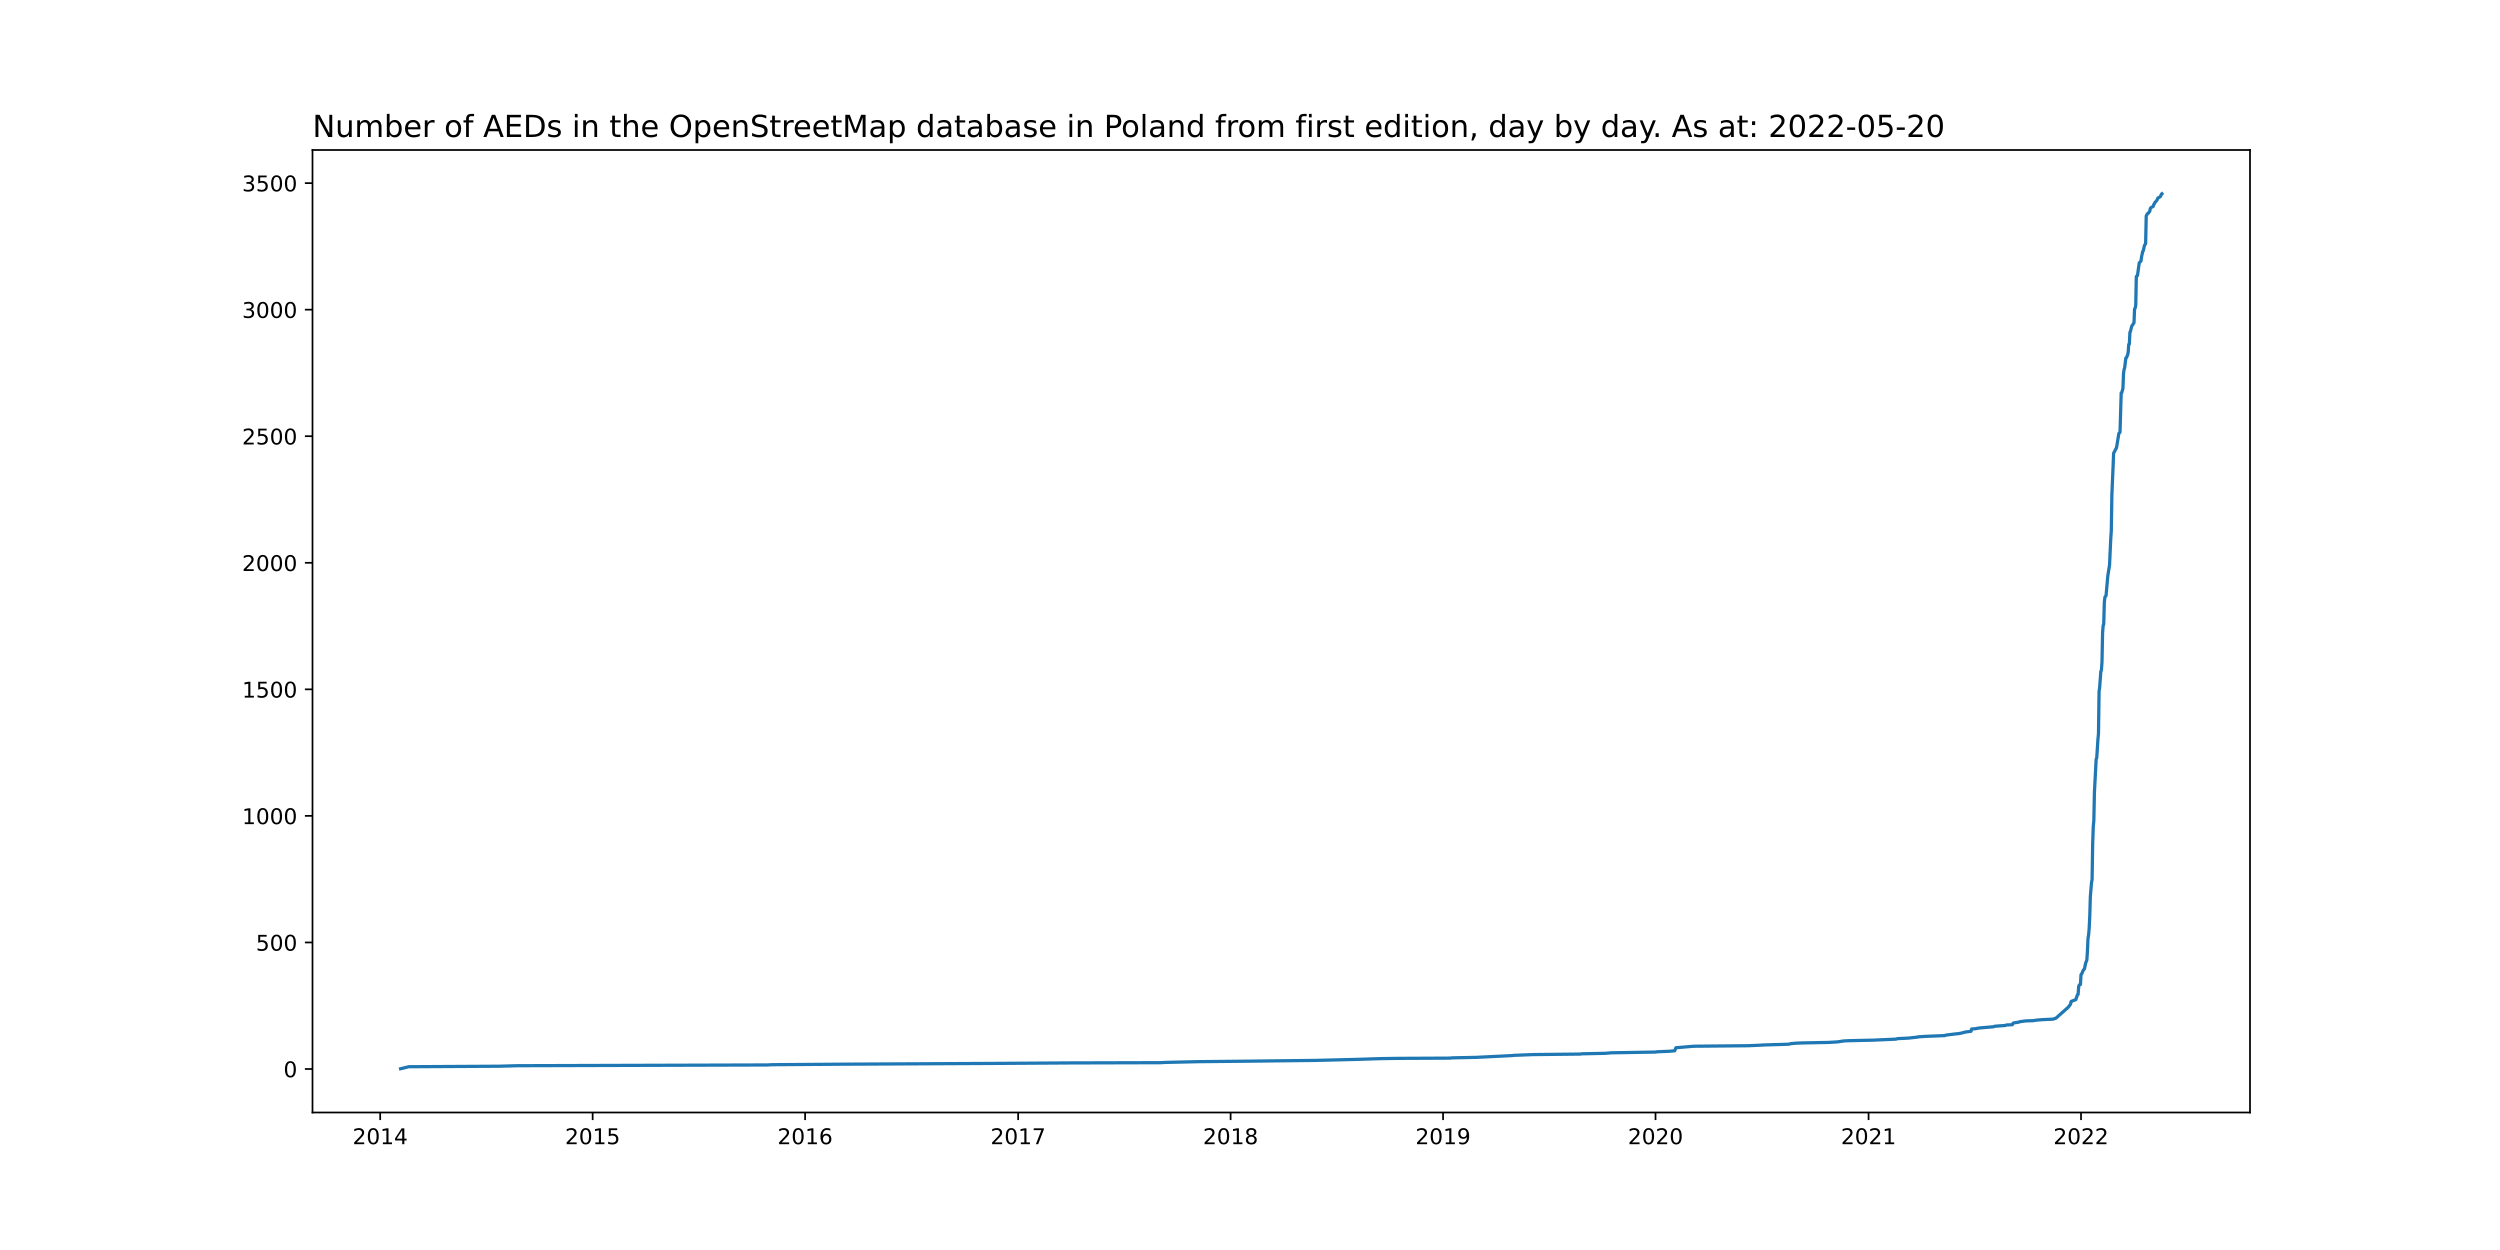
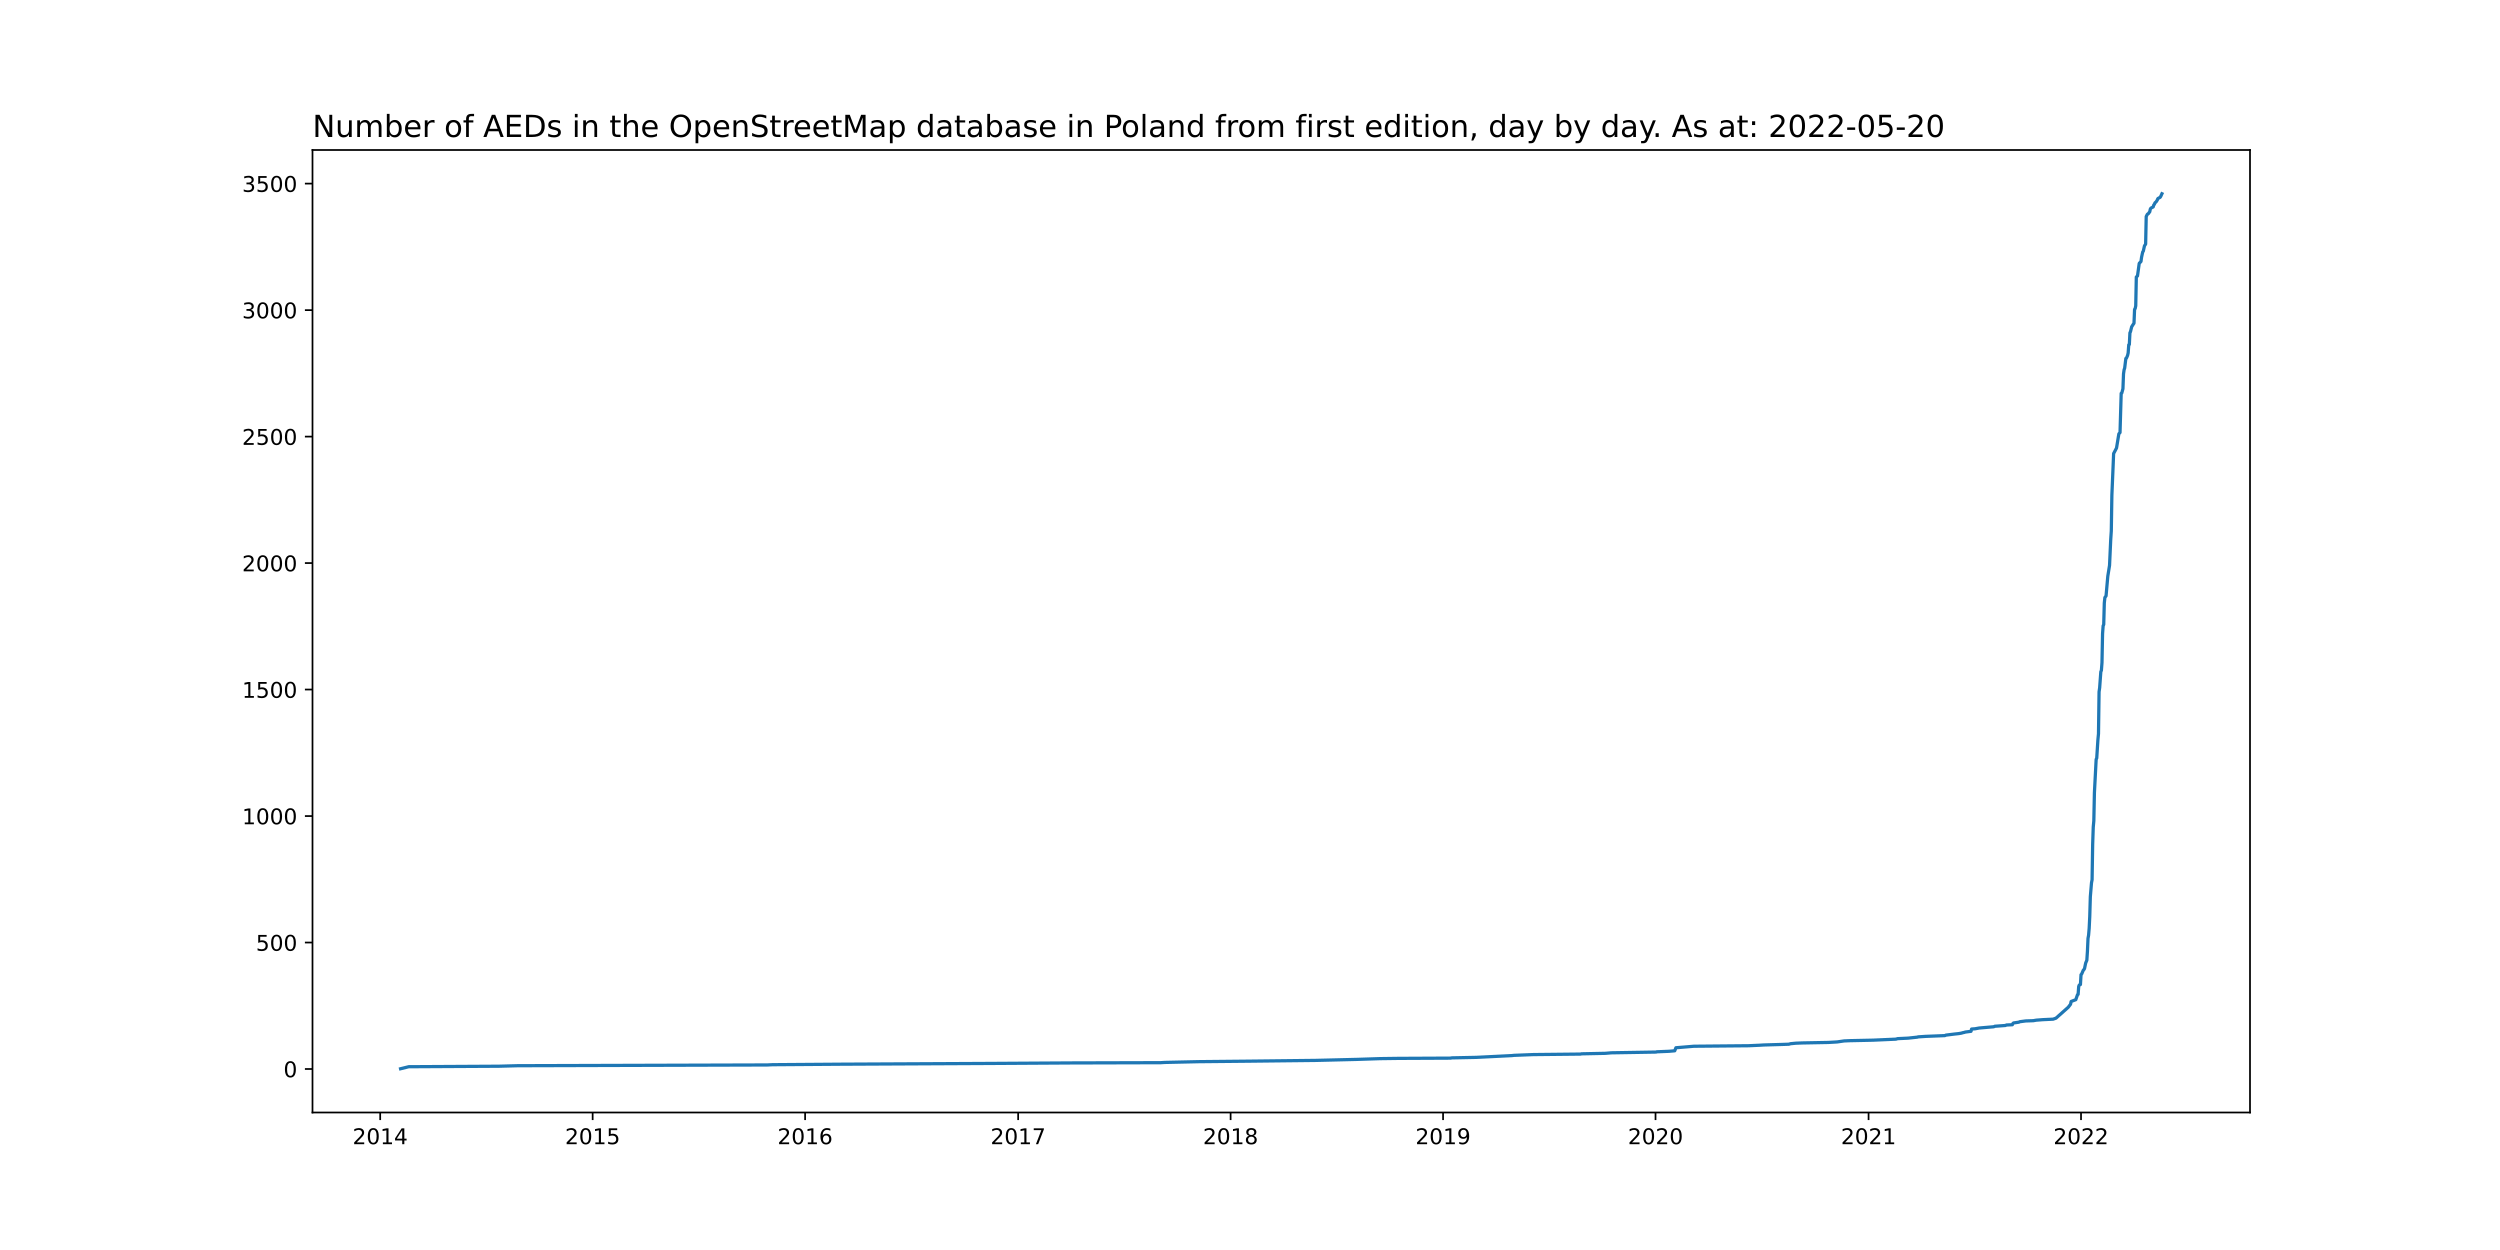
<svg xmlns="http://www.w3.org/2000/svg" xmlns:xlink="http://www.w3.org/1999/xlink" width="1152pt" height="576pt" viewBox="0 0 1152 576" version="1.1">
  <defs>
    <style type="text/css">*{stroke-linejoin: round; stroke-linecap: butt}</style>
  </defs>
  <g id="figure_1">
    <g id="patch_1">
      <path d="M 0 576  L 1152 576  L 1152 0  L 0 0  z " style="fill: #ffffff" />
    </g>
    <g id="axes_1">
      <g id="patch_2">
        <path d="M 144 512.64  L 1036.8 512.64  L 1036.8 69.12  L 144 69.12  z " style="fill: #ffffff" />
      </g>
      <g id="matplotlib.axis_1">
        <g id="xtick_1">
          <g id="line2d_1">
            <defs>
-               <path id="m898f23921b" d="M 0 0  L 0 3.5  " style="stroke: #000000; stroke-width: 0.8" />
+               <path id="mc529d744d1" d="M 0 0  L 0 3.5  " style="stroke: #000000; stroke-width: 0.8" />
            </defs>
            <g>
-               <use xlink:href="#m898f23921b" x="175.194" y="512.64" style="stroke: #000000; stroke-width: 0.8" />
+               <use xlink:href="#mc529d744d1" x="175.194" y="512.64" style="stroke: #000000; stroke-width: 0.8" />
            </g>
          </g>
          <g id="text_1">
            <g transform="translate(162.4691 527.2384)scale(0.1 -0.1)">
              <defs>
                <path id="DejaVuSans-32" d="M 1228 531  L 3431 531  L 3431 0  L 469 0  L 469 531  Q 828 903 1448 1529  Q 2069 2156 2228 2338  Q 2531 2678 2651 2914  Q 2772 3150 2772 3378  Q 2772 3750 2511 3984  Q 2250 4219 1831 4219  Q 1534 4219 1204 4116  Q 875 4013 500 3803  L 500 4441  Q 881 4594 1212 4672  Q 1544 4750 1819 4750  Q 2544 4750 2975 4387  Q 3406 4025 3406 3419  Q 3406 3131 3298 2873  Q 3191 2616 2906 2266  Q 2828 2175 2409 1742  Q 1991 1309 1228 531  z " transform="scale(0.015625)" />
                <path id="DejaVuSans-30" d="M 2034 4250  Q 1547 4250 1301 3770  Q 1056 3291 1056 2328  Q 1056 1369 1301 889  Q 1547 409 2034 409  Q 2525 409 2770 889  Q 3016 1369 3016 2328  Q 3016 3291 2770 3770  Q 2525 4250 2034 4250  z M 2034 4750  Q 2819 4750 3233 4129  Q 3647 3509 3647 2328  Q 3647 1150 3233 529  Q 2819 -91 2034 -91  Q 1250 -91 836 529  Q 422 1150 422 2328  Q 422 3509 836 4129  Q 1250 4750 2034 4750  z " transform="scale(0.015625)" />
                <path id="DejaVuSans-31" d="M 794 531  L 1825 531  L 1825 4091  L 703 3866  L 703 4441  L 1819 4666  L 2450 4666  L 2450 531  L 3481 531  L 3481 0  L 794 0  L 794 531  z " transform="scale(0.015625)" />
                <path id="DejaVuSans-34" d="M 2419 4116  L 825 1625  L 2419 1625  L 2419 4116  z M 2253 4666  L 3047 4666  L 3047 1625  L 3713 1625  L 3713 1100  L 3047 1100  L 3047 0  L 2419 0  L 2419 1100  L 313 1100  L 313 1709  L 2253 4666  z " transform="scale(0.015625)" />
              </defs>
              <use xlink:href="#DejaVuSans-32" />
              <use xlink:href="#DejaVuSans-30" x="63.623" />
              <use xlink:href="#DejaVuSans-31" x="127.246" />
              <use xlink:href="#DejaVuSans-34" x="190.869" />
            </g>
          </g>
        </g>
        <g id="xtick_2">
          <g id="line2d_2">
            <g>
-               <use xlink:href="#m898f23921b" x="273.095" y="512.64" style="stroke: #000000; stroke-width: 0.8" />
+               <use xlink:href="#mc529d744d1" x="273.095" y="512.64" style="stroke: #000000; stroke-width: 0.8" />
            </g>
          </g>
          <g id="text_2">
            <g transform="translate(260.3697 527.2384)scale(0.1 -0.1)">
              <defs>
                <path id="DejaVuSans-35" d="M 691 4666  L 3169 4666  L 3169 4134  L 1269 4134  L 1269 2991  Q 1406 3038 1543 3061  Q 1681 3084 1819 3084  Q 2600 3084 3056 2656  Q 3513 2228 3513 1497  Q 3513 744 3044 326  Q 2575 -91 1722 -91  Q 1428 -91 1123 -41  Q 819 9 494 109  L 494 744  Q 775 591 1075 516  Q 1375 441 1709 441  Q 2250 441 2565 725  Q 2881 1009 2881 1497  Q 2881 1984 2565 2268  Q 2250 2553 1709 2553  Q 1456 2553 1204 2497  Q 953 2441 691 2322  L 691 4666  z " transform="scale(0.015625)" />
              </defs>
              <use xlink:href="#DejaVuSans-32" />
              <use xlink:href="#DejaVuSans-30" x="63.623" />
              <use xlink:href="#DejaVuSans-31" x="127.246" />
              <use xlink:href="#DejaVuSans-35" x="190.869" />
            </g>
          </g>
        </g>
        <g id="xtick_3">
          <g id="line2d_3">
            <g>
-               <use xlink:href="#m898f23921b" x="370.995" y="512.64" style="stroke: #000000; stroke-width: 0.8" />
+               <use xlink:href="#mc529d744d1" x="370.995" y="512.64" style="stroke: #000000; stroke-width: 0.8" />
            </g>
          </g>
          <g id="text_3">
            <g transform="translate(358.2703 527.2384)scale(0.1 -0.1)">
              <defs>
                <path id="DejaVuSans-36" d="M 2113 2584  Q 1688 2584 1439 2293  Q 1191 2003 1191 1497  Q 1191 994 1439 701  Q 1688 409 2113 409  Q 2538 409 2786 701  Q 3034 994 3034 1497  Q 3034 2003 2786 2293  Q 2538 2584 2113 2584  z M 3366 4563  L 3366 3988  Q 3128 4100 2886 4159  Q 2644 4219 2406 4219  Q 1781 4219 1451 3797  Q 1122 3375 1075 2522  Q 1259 2794 1537 2939  Q 1816 3084 2150 3084  Q 2853 3084 3261 2657  Q 3669 2231 3669 1497  Q 3669 778 3244 343  Q 2819 -91 2113 -91  Q 1303 -91 875 529  Q 447 1150 447 2328  Q 447 3434 972 4092  Q 1497 4750 2381 4750  Q 2619 4750 2861 4703  Q 3103 4656 3366 4563  z " transform="scale(0.015625)" />
              </defs>
              <use xlink:href="#DejaVuSans-32" />
              <use xlink:href="#DejaVuSans-30" x="63.623" />
              <use xlink:href="#DejaVuSans-31" x="127.246" />
              <use xlink:href="#DejaVuSans-36" x="190.869" />
            </g>
          </g>
        </g>
        <g id="xtick_4">
          <g id="line2d_4">
            <g>
-               <use xlink:href="#m898f23921b" x="469.164" y="512.64" style="stroke: #000000; stroke-width: 0.8" />
+               <use xlink:href="#mc529d744d1" x="469.164" y="512.64" style="stroke: #000000; stroke-width: 0.8" />
            </g>
          </g>
          <g id="text_4">
            <g transform="translate(456.4392 527.2384)scale(0.1 -0.1)">
              <defs>
                <path id="DejaVuSans-37" d="M 525 4666  L 3525 4666  L 3525 4397  L 1831 0  L 1172 0  L 2766 4134  L 525 4134  L 525 4666  z " transform="scale(0.015625)" />
              </defs>
              <use xlink:href="#DejaVuSans-32" />
              <use xlink:href="#DejaVuSans-30" x="63.623" />
              <use xlink:href="#DejaVuSans-31" x="127.246" />
              <use xlink:href="#DejaVuSans-37" x="190.869" />
            </g>
          </g>
        </g>
        <g id="xtick_5">
          <g id="line2d_5">
            <g>
-               <use xlink:href="#m898f23921b" x="567.065" y="512.64" style="stroke: #000000; stroke-width: 0.8" />
+               <use xlink:href="#mc529d744d1" x="567.065" y="512.64" style="stroke: #000000; stroke-width: 0.8" />
            </g>
          </g>
          <g id="text_5">
            <g transform="translate(554.3398 527.2384)scale(0.1 -0.1)">
              <defs>
                <path id="DejaVuSans-38" d="M 2034 2216  Q 1584 2216 1326 1975  Q 1069 1734 1069 1313  Q 1069 891 1326 650  Q 1584 409 2034 409  Q 2484 409 2743 651  Q 3003 894 3003 1313  Q 3003 1734 2745 1975  Q 2488 2216 2034 2216  z M 1403 2484  Q 997 2584 770 2862  Q 544 3141 544 3541  Q 544 4100 942 4425  Q 1341 4750 2034 4750  Q 2731 4750 3128 4425  Q 3525 4100 3525 3541  Q 3525 3141 3298 2862  Q 3072 2584 2669 2484  Q 3125 2378 3379 2068  Q 3634 1759 3634 1313  Q 3634 634 3220 271  Q 2806 -91 2034 -91  Q 1263 -91 848 271  Q 434 634 434 1313  Q 434 1759 690 2068  Q 947 2378 1403 2484  z M 1172 3481  Q 1172 3119 1398 2916  Q 1625 2713 2034 2713  Q 2441 2713 2670 2916  Q 2900 3119 2900 3481  Q 2900 3844 2670 4047  Q 2441 4250 2034 4250  Q 1625 4250 1398 4047  Q 1172 3844 1172 3481  z " transform="scale(0.015625)" />
              </defs>
              <use xlink:href="#DejaVuSans-32" />
              <use xlink:href="#DejaVuSans-30" x="63.623" />
              <use xlink:href="#DejaVuSans-31" x="127.246" />
              <use xlink:href="#DejaVuSans-38" x="190.869" />
            </g>
          </g>
        </g>
        <g id="xtick_6">
          <g id="line2d_6">
            <g>
-               <use xlink:href="#m898f23921b" x="664.965" y="512.64" style="stroke: #000000; stroke-width: 0.8" />
+               <use xlink:href="#mc529d744d1" x="664.965" y="512.64" style="stroke: #000000; stroke-width: 0.8" />
            </g>
          </g>
          <g id="text_6">
            <g transform="translate(652.2404 527.2384)scale(0.1 -0.1)">
              <defs>
                <path id="DejaVuSans-39" d="M 703 97  L 703 672  Q 941 559 1184 500  Q 1428 441 1663 441  Q 2288 441 2617 861  Q 2947 1281 2994 2138  Q 2813 1869 2534 1725  Q 2256 1581 1919 1581  Q 1219 1581 811 2004  Q 403 2428 403 3163  Q 403 3881 828 4315  Q 1253 4750 1959 4750  Q 2769 4750 3195 4129  Q 3622 3509 3622 2328  Q 3622 1225 3098 567  Q 2575 -91 1691 -91  Q 1453 -91 1209 -44  Q 966 3 703 97  z M 1959 2075  Q 2384 2075 2632 2365  Q 2881 2656 2881 3163  Q 2881 3666 2632 3958  Q 2384 4250 1959 4250  Q 1534 4250 1286 3958  Q 1038 3666 1038 3163  Q 1038 2656 1286 2365  Q 1534 2075 1959 2075  z " transform="scale(0.015625)" />
              </defs>
              <use xlink:href="#DejaVuSans-32" />
              <use xlink:href="#DejaVuSans-30" x="63.623" />
              <use xlink:href="#DejaVuSans-31" x="127.246" />
              <use xlink:href="#DejaVuSans-39" x="190.869" />
            </g>
          </g>
        </g>
        <g id="xtick_7">
          <g id="line2d_7">
            <g>
-               <use xlink:href="#m898f23921b" x="762.866" y="512.64" style="stroke: #000000; stroke-width: 0.8" />
+               <use xlink:href="#mc529d744d1" x="762.866" y="512.64" style="stroke: #000000; stroke-width: 0.8" />
            </g>
          </g>
          <g id="text_7">
            <g transform="translate(750.141 527.2384)scale(0.1 -0.1)">
              <use xlink:href="#DejaVuSans-32" />
              <use xlink:href="#DejaVuSans-30" x="63.623" />
              <use xlink:href="#DejaVuSans-32" x="127.246" />
              <use xlink:href="#DejaVuSans-30" x="190.869" />
            </g>
          </g>
        </g>
        <g id="xtick_8">
          <g id="line2d_8">
            <g>
-               <use xlink:href="#m898f23921b" x="861.035" y="512.64" style="stroke: #000000; stroke-width: 0.8" />
+               <use xlink:href="#mc529d744d1" x="861.035" y="512.64" style="stroke: #000000; stroke-width: 0.8" />
            </g>
          </g>
          <g id="text_8">
            <g transform="translate(848.3099 527.2384)scale(0.1 -0.1)">
              <use xlink:href="#DejaVuSans-32" />
              <use xlink:href="#DejaVuSans-30" x="63.623" />
              <use xlink:href="#DejaVuSans-32" x="127.246" />
              <use xlink:href="#DejaVuSans-31" x="190.869" />
            </g>
          </g>
        </g>
        <g id="xtick_9">
          <g id="line2d_9">
            <g>
-               <use xlink:href="#m898f23921b" x="958.935" y="512.64" style="stroke: #000000; stroke-width: 0.8" />
+               <use xlink:href="#mc529d744d1" x="958.935" y="512.64" style="stroke: #000000; stroke-width: 0.8" />
            </g>
          </g>
          <g id="text_9">
            <g transform="translate(946.2105 527.2384)scale(0.1 -0.1)">
              <use xlink:href="#DejaVuSans-32" />
              <use xlink:href="#DejaVuSans-30" x="63.623" />
              <use xlink:href="#DejaVuSans-32" x="127.246" />
              <use xlink:href="#DejaVuSans-32" x="190.869" />
            </g>
          </g>
        </g>
      </g>
      <g id="matplotlib.axis_2">
        <g id="ytick_1">
          <g id="line2d_10">
            <defs>
-               <path id="m43701007da" d="M 0 0  L -3.5 0  " style="stroke: #000000; stroke-width: 0.8" />
+               <path id="m7ce0aa8ee5" d="M 0 0  L -3.5 0  " style="stroke: #000000; stroke-width: 0.8" />
            </defs>
            <g>
-               <use xlink:href="#m43701007da" x="144" y="492.597" style="stroke: #000000; stroke-width: 0.8" />
+               <use xlink:href="#m7ce0aa8ee5" x="144" y="492.597" style="stroke: #000000; stroke-width: 0.8" />
            </g>
          </g>
          <g id="text_10">
-             <g transform="translate(130.6375 496.3959)scale(0.1 -0.1)">
+             <g transform="translate(130.6375 496.3958)scale(0.1 -0.1)">
              <use xlink:href="#DejaVuSans-30" />
            </g>
          </g>
        </g>
        <g id="ytick_2">
          <g id="line2d_11">
            <g>
-               <use xlink:href="#m43701007da" x="144" y="434.28" style="stroke: #000000; stroke-width: 0.8" />
+               <use xlink:href="#m7ce0aa8ee5" x="144" y="434.314" style="stroke: #000000; stroke-width: 0.8" />
            </g>
          </g>
          <g id="text_11">
-             <g transform="translate(117.9125 438.0794)scale(0.1 -0.1)">
+             <g transform="translate(117.9125 438.113)scale(0.1 -0.1)">
              <use xlink:href="#DejaVuSans-35" />
              <use xlink:href="#DejaVuSans-30" x="63.623" />
              <use xlink:href="#DejaVuSans-30" x="127.246" />
            </g>
          </g>
        </g>
        <g id="ytick_3">
          <g id="line2d_12">
            <g>
-               <use xlink:href="#m43701007da" x="144" y="375.964" style="stroke: #000000; stroke-width: 0.8" />
+               <use xlink:href="#m7ce0aa8ee5" x="144" y="376.031" style="stroke: #000000; stroke-width: 0.8" />
            </g>
          </g>
          <g id="text_12">
-             <g transform="translate(111.55 379.7629)scale(0.1 -0.1)">
+             <g transform="translate(111.55 379.8303)scale(0.1 -0.1)">
              <use xlink:href="#DejaVuSans-31" />
              <use xlink:href="#DejaVuSans-30" x="63.623" />
              <use xlink:href="#DejaVuSans-30" x="127.246" />
              <use xlink:href="#DejaVuSans-30" x="190.869" />
            </g>
          </g>
        </g>
        <g id="ytick_4">
          <g id="line2d_13">
            <g>
-               <use xlink:href="#m43701007da" x="144" y="317.647" style="stroke: #000000; stroke-width: 0.8" />
+               <use xlink:href="#m7ce0aa8ee5" x="144" y="317.748" style="stroke: #000000; stroke-width: 0.8" />
            </g>
          </g>
          <g id="text_13">
-             <g transform="translate(111.55 321.4465)scale(0.1 -0.1)">
+             <g transform="translate(111.55 321.5476)scale(0.1 -0.1)">
              <use xlink:href="#DejaVuSans-31" />
              <use xlink:href="#DejaVuSans-35" x="63.623" />
              <use xlink:href="#DejaVuSans-30" x="127.246" />
              <use xlink:href="#DejaVuSans-30" x="190.869" />
            </g>
          </g>
        </g>
        <g id="ytick_5">
          <g id="line2d_14">
            <g>
-               <use xlink:href="#m43701007da" x="144" y="259.331" style="stroke: #000000; stroke-width: 0.8" />
+               <use xlink:href="#m7ce0aa8ee5" x="144" y="259.466" style="stroke: #000000; stroke-width: 0.8" />
            </g>
          </g>
          <g id="text_14">
-             <g transform="translate(111.55 263.13)scale(0.1 -0.1)">
+             <g transform="translate(111.55 263.2648)scale(0.1 -0.1)">
              <use xlink:href="#DejaVuSans-32" />
              <use xlink:href="#DejaVuSans-30" x="63.623" />
              <use xlink:href="#DejaVuSans-30" x="127.246" />
              <use xlink:href="#DejaVuSans-30" x="190.869" />
            </g>
          </g>
        </g>
        <g id="ytick_6">
          <g id="line2d_15">
            <g>
-               <use xlink:href="#m43701007da" x="144" y="201.014" style="stroke: #000000; stroke-width: 0.8" />
+               <use xlink:href="#m7ce0aa8ee5" x="144" y="201.183" style="stroke: #000000; stroke-width: 0.8" />
            </g>
          </g>
          <g id="text_15">
-             <g transform="translate(111.55 204.8136)scale(0.1 -0.1)">
+             <g transform="translate(111.55 204.9821)scale(0.1 -0.1)">
              <use xlink:href="#DejaVuSans-32" />
              <use xlink:href="#DejaVuSans-35" x="63.623" />
              <use xlink:href="#DejaVuSans-30" x="127.246" />
              <use xlink:href="#DejaVuSans-30" x="190.869" />
            </g>
          </g>
        </g>
        <g id="ytick_7">
          <g id="line2d_16">
            <g>
-               <use xlink:href="#m43701007da" x="144" y="142.698" style="stroke: #000000; stroke-width: 0.8" />
+               <use xlink:href="#m7ce0aa8ee5" x="144" y="142.9" style="stroke: #000000; stroke-width: 0.8" />
            </g>
          </g>
          <g id="text_16">
-             <g transform="translate(111.55 146.4971)scale(0.1 -0.1)">
+             <g transform="translate(111.55 146.6993)scale(0.1 -0.1)">
              <defs>
                <path id="DejaVuSans-33" d="M 2597 2516  Q 3050 2419 3304 2112  Q 3559 1806 3559 1356  Q 3559 666 3084 287  Q 2609 -91 1734 -91  Q 1441 -91 1130 -33  Q 819 25 488 141  L 488 750  Q 750 597 1062 519  Q 1375 441 1716 441  Q 2309 441 2620 675  Q 2931 909 2931 1356  Q 2931 1769 2642 2001  Q 2353 2234 1838 2234  L 1294 2234  L 1294 2753  L 1863 2753  Q 2328 2753 2575 2939  Q 2822 3125 2822 3475  Q 2822 3834 2567 4026  Q 2313 4219 1838 4219  Q 1578 4219 1281 4162  Q 984 4106 628 3988  L 628 4550  Q 988 4650 1302 4700  Q 1616 4750 1894 4750  Q 2613 4750 3031 4423  Q 3450 4097 3450 3541  Q 3450 3153 3228 2886  Q 3006 2619 2597 2516  z " transform="scale(0.015625)" />
              </defs>
              <use xlink:href="#DejaVuSans-33" />
              <use xlink:href="#DejaVuSans-30" x="63.623" />
              <use xlink:href="#DejaVuSans-30" x="127.246" />
              <use xlink:href="#DejaVuSans-30" x="190.869" />
            </g>
          </g>
        </g>
        <g id="ytick_8">
          <g id="line2d_17">
            <g>
-               <use xlink:href="#m43701007da" x="144" y="84.381" style="stroke: #000000; stroke-width: 0.8" />
+               <use xlink:href="#m7ce0aa8ee5" x="144" y="84.617" style="stroke: #000000; stroke-width: 0.8" />
            </g>
          </g>
          <g id="text_17">
-             <g transform="translate(111.55 88.18064)scale(0.1 -0.1)">
+             <g transform="translate(111.55 88.4166)scale(0.1 -0.1)">
              <use xlink:href="#DejaVuSans-33" />
              <use xlink:href="#DejaVuSans-35" x="63.623" />
              <use xlink:href="#DejaVuSans-30" x="127.246" />
              <use xlink:href="#DejaVuSans-30" x="190.869" />
            </g>
          </g>
        </g>
      </g>
      <g id="line2d_18">
-         <path d="M 184.582 492.48  L 188.337 491.547  L 229.911 491.314  L 238.494 491.08  L 353.561 490.731  L 355.975 490.614  L 387.625 490.381  L 456.29 490.031  L 493.304 489.797  L 534.878 489.681  L 536.756 489.564  L 552.313 489.214  L 575.648 488.981  L 606.225 488.631  L 625.269 488.165  L 635.998 487.815  L 644.312 487.698  L 668.452 487.581  L 668.989 487.465  L 680.254 487.232  L 696.615 486.415  L 697.688 486.298  L 706.54 485.949  L 728.266 485.715  L 728.802 485.599  L 739.799 485.365  L 742.481 485.132  L 763.134 484.782  L 763.402 484.666  L 769.035 484.432  L 771.717 484.199  L 772.254 482.799  L 780.569 482.1  L 805.781 481.866  L 810.878 481.633  L 812.755 481.517  L 820.802 481.283  L 824.289 481.167  L 825.093 480.933  L 827.507 480.7  L 830.458 480.583  L 842.528 480.35  L 846.551 480.117  L 849.77 479.65  L 852.452 479.534  L 863.181 479.3  L 873.641 478.834  L 874.446 478.601  L 879.274 478.367  L 883.565 477.901  L 883.834 477.784  L 887.321 477.551  L 896.172 477.201  L 896.708 476.968  L 900.463 476.501  L 902.609 476.268  L 903.95 476.035  L 904.218 475.918  L 905.291 475.685  L 905.56 475.568  L 908.242 475.218  L 908.51 474.169  L 910.119 474.052  L 911.997 473.702  L 918.702 473.119  L 919.239 472.886  L 924.067 472.536  L 924.603 472.303  L 927.285 472.186  L 927.554 471.603  L 927.822 471.369  L 930.236 471.02  L 930.772 470.786  L 933.454 470.436  L 936.941 470.32  L 938.282 470.086  L 941.233 469.853  L 946.061 469.62  L 947.402 469.153  L 953.035 464.138  L 954.108 462.739  L 954.376 461.456  L 956.521 460.639  L 957.326 458.307  L 957.594 458.19  L 957.863 454.574  L 958.131 453.875  L 958.667 453.641  L 958.935 449.093  L 959.204 448.859  L 960.008 446.993  L 960.277 446.76  L 960.545 446.293  L 961.081 443.727  L 961.618 442.444  L 961.886 438.362  L 962.154 432.414  L 962.422 430.898  L 962.691 427.749  L 962.959 422.267  L 963.227 413.17  L 963.763 406.755  L 964.032 405.355  L 964.3 389.027  L 964.568 381.096  L 964.836 378.18  L 965.105 365.233  L 965.909 349.838  L 966.177 349.255  L 966.714 340.857  L 966.982 338.058  L 967.25 318.697  L 967.519 316.831  L 968.055 309.483  L 968.323 308.783  L 968.591 305.284  L 968.86 291.871  L 969.128 288.256  L 969.396 287.673  L 969.664 277.759  L 969.933 275.193  L 970.469 274.493  L 971.274 265.396  L 972.078 260.38  L 972.615 248.601  L 972.883 244.518  L 973.151 228.073  L 973.688 215.36  L 973.956 208.829  L 974.761 207.313  L 975.297 206.263  L 976.37 199.731  L 976.906 199.148  L 977.443 181.07  L 977.711 180.953  L 978.247 178.971  L 978.516 172.089  L 978.784 170.223  L 979.052 169.407  L 979.588 164.975  L 979.857 164.858  L 980.393 163.575  L 980.661 162.409  L 980.93 158.677  L 981.198 158.56  L 981.466 153.195  L 981.734 152.612  L 982.271 150.396  L 983.075 149.113  L 983.344 148.763  L 983.612 142.348  L 983.88 141.998  L 984.148 140.715  L 984.416 127.419  L 984.953 126.952  L 985.758 121.121  L 986.562 120.304  L 986.83 118.322  L 987.367 115.872  L 987.635 115.522  L 988.172 113.073  L 988.708 112.257  L 988.976 99.544  L 989.513 98.494  L 990.049 98.144  L 990.317 97.678  L 990.586 97.444  L 990.854 96.161  L 991.122 95.695  L 992.195 95.112  L 992.463 94.179  L 992.731 93.945  L 993 93.246  L 993.536 92.779  L 994.072 91.963  L 994.341 91.263  L 995.414 90.68  L 995.682 90.213  L 995.95 89.513  L 996.218 89.28  L 996.218 89.28  " clip-path="url(#p9bb4cf985e)" style="fill: none; stroke: #1f77b4; stroke-width: 1.5; stroke-linecap: square" />
+         <path d="M 184.582 492.48  L 188.337 491.547  L 229.911 491.314  L 238.494 491.081  L 353.561 490.732  L 355.975 490.615  L 387.625 490.382  L 456.29 490.032  L 493.304 489.799  L 534.878 489.682  L 536.756 489.566  L 552.313 489.216  L 575.648 488.983  L 606.225 488.633  L 625.269 488.167  L 635.998 487.817  L 644.312 487.701  L 668.452 487.584  L 668.989 487.468  L 680.254 487.235  L 696.615 486.419  L 697.688 486.302  L 706.54 485.952  L 728.266 485.719  L 728.802 485.603  L 739.799 485.37  L 742.481 485.136  L 763.134 484.787  L 763.402 484.67  L 769.035 484.437  L 771.717 484.204  L 772.254 482.805  L 780.569 482.106  L 805.781 481.873  L 810.878 481.639  L 812.755 481.523  L 820.802 481.29  L 824.289 481.173  L 825.093 480.94  L 827.507 480.707  L 830.458 480.59  L 842.528 480.357  L 846.551 480.124  L 849.77 479.658  L 852.452 479.541  L 863.181 479.308  L 873.641 478.842  L 874.446 478.609  L 879.274 478.376  L 883.565 477.909  L 883.834 477.793  L 887.321 477.56  L 896.172 477.21  L 896.708 476.977  L 900.463 476.511  L 902.609 476.277  L 903.95 476.044  L 904.218 475.928  L 905.291 475.695  L 905.56 475.578  L 908.242 475.228  L 908.51 474.179  L 910.119 474.063  L 911.997 473.713  L 918.702 473.13  L 919.239 472.897  L 924.067 472.547  L 924.603 472.314  L 927.285 472.198  L 927.554 471.615  L 927.822 471.382  L 930.236 471.032  L 930.772 470.799  L 933.454 470.449  L 936.941 470.333  L 938.282 470.099  L 941.233 469.866  L 946.061 469.633  L 947.402 469.167  L 953.035 464.155  L 954.108 462.756  L 954.376 461.474  L 956.521 460.658  L 957.326 458.326  L 957.594 458.21  L 957.863 454.596  L 958.131 453.897  L 958.667 453.664  L 958.935 449.118  L 959.204 448.885  L 960.008 447.019  L 960.277 446.786  L 960.545 446.32  L 961.081 443.756  L 961.618 442.473  L 961.886 438.394  L 962.154 432.449  L 962.422 430.933  L 962.691 427.786  L 962.959 422.308  L 963.227 413.215  L 963.763 406.804  L 964.032 405.406  L 964.3 389.086  L 964.568 381.16  L 964.836 378.246  L 965.105 365.307  L 965.909 349.92  L 966.177 349.338  L 966.714 340.945  L 966.982 338.147  L 967.25 318.797  L 967.519 316.932  L 968.055 309.589  L 968.323 308.889  L 968.591 305.392  L 968.86 291.987  L 969.128 288.374  L 969.396 287.791  L 969.664 277.883  L 969.933 275.319  L 970.469 274.619  L 971.274 265.527  L 972.078 260.515  L 972.615 248.742  L 972.883 244.662  L 973.151 228.226  L 973.688 215.52  L 973.956 208.993  L 974.761 207.477  L 975.297 206.428  L 976.37 199.901  L 976.906 199.318  L 977.443 181.25  L 977.711 181.134  L 978.247 179.152  L 978.516 172.275  L 978.784 170.41  L 979.052 169.594  L 979.588 165.164  L 979.857 165.048  L 980.393 163.765  L 980.661 162.6  L 980.93 158.87  L 981.198 158.753  L 981.466 153.391  L 981.734 152.808  L 982.271 150.593  L 983.075 149.311  L 983.344 148.962  L 983.612 142.55  L 983.88 142.201  L 984.148 140.919  L 984.416 127.63  L 984.953 127.164  L 985.758 121.336  L 986.562 120.52  L 986.83 118.538  L 987.367 116.09  L 987.635 115.74  L 988.172 113.292  L 988.708 112.477  L 988.976 99.771  L 989.513 98.722  L 990.049 98.372  L 990.317 97.906  L 990.586 97.673  L 990.854 96.39  L 991.122 95.924  L 992.195 95.341  L 992.463 94.409  L 992.731 94.176  L 993 93.476  L 993.536 93.01  L 994.072 92.194  L 994.341 91.495  L 995.414 90.912  L 995.682 90.446  L 996.218 89.28  L 996.218 89.28  " clip-path="url(#p82ab961ca5)" style="fill: none; stroke: #1f77b4; stroke-width: 1.5; stroke-linecap: square" />
      </g>
      <g id="patch_3">
        <path d="M 144 512.64  L 144 69.12  " style="fill: none; stroke: #000000; stroke-width: 0.8; stroke-linejoin: miter; stroke-linecap: square" />
      </g>
      <g id="patch_4">
        <path d="M 1036.8 512.64  L 1036.8 69.12  " style="fill: none; stroke: #000000; stroke-width: 0.8; stroke-linejoin: miter; stroke-linecap: square" />
      </g>
      <g id="patch_5">
        <path d="M 144 512.64  L 1036.8 512.64  " style="fill: none; stroke: #000000; stroke-width: 0.8; stroke-linejoin: miter; stroke-linecap: square" />
      </g>
      <g id="patch_6">
        <path d="M 144 69.12  L 1036.8 69.12  " style="fill: none; stroke: #000000; stroke-width: 0.8; stroke-linejoin: miter; stroke-linecap: square" />
      </g>
      <g id="text_18">
        <g transform="translate(144 63.12)scale(0.14 -0.14)">
          <defs>
            <path id="DejaVuSans-4e" d="M 628 4666  L 1478 4666  L 3547 763  L 3547 4666  L 4159 4666  L 4159 0  L 3309 0  L 1241 3903  L 1241 0  L 628 0  L 628 4666  z " transform="scale(0.015625)" />
            <path id="DejaVuSans-75" d="M 544 1381  L 544 3500  L 1119 3500  L 1119 1403  Q 1119 906 1312 657  Q 1506 409 1894 409  Q 2359 409 2629 706  Q 2900 1003 2900 1516  L 2900 3500  L 3475 3500  L 3475 0  L 2900 0  L 2900 538  Q 2691 219 2414 64  Q 2138 -91 1772 -91  Q 1169 -91 856 284  Q 544 659 544 1381  z M 1991 3584  L 1991 3584  z " transform="scale(0.015625)" />
            <path id="DejaVuSans-6d" d="M 3328 2828  Q 3544 3216 3844 3400  Q 4144 3584 4550 3584  Q 5097 3584 5394 3201  Q 5691 2819 5691 2113  L 5691 0  L 5113 0  L 5113 2094  Q 5113 2597 4934 2840  Q 4756 3084 4391 3084  Q 3944 3084 3684 2787  Q 3425 2491 3425 1978  L 3425 0  L 2847 0  L 2847 2094  Q 2847 2600 2669 2842  Q 2491 3084 2119 3084  Q 1678 3084 1418 2786  Q 1159 2488 1159 1978  L 1159 0  L 581 0  L 581 3500  L 1159 3500  L 1159 2956  Q 1356 3278 1631 3431  Q 1906 3584 2284 3584  Q 2666 3584 2933 3390  Q 3200 3197 3328 2828  z " transform="scale(0.015625)" />
            <path id="DejaVuSans-62" d="M 3116 1747  Q 3116 2381 2855 2742  Q 2594 3103 2138 3103  Q 1681 3103 1420 2742  Q 1159 2381 1159 1747  Q 1159 1113 1420 752  Q 1681 391 2138 391  Q 2594 391 2855 752  Q 3116 1113 3116 1747  z M 1159 2969  Q 1341 3281 1617 3432  Q 1894 3584 2278 3584  Q 2916 3584 3314 3078  Q 3713 2572 3713 1747  Q 3713 922 3314 415  Q 2916 -91 2278 -91  Q 1894 -91 1617 61  Q 1341 213 1159 525  L 1159 0  L 581 0  L 581 4863  L 1159 4863  L 1159 2969  z " transform="scale(0.015625)" />
            <path id="DejaVuSans-65" d="M 3597 1894  L 3597 1613  L 953 1613  Q 991 1019 1311 708  Q 1631 397 2203 397  Q 2534 397 2845 478  Q 3156 559 3463 722  L 3463 178  Q 3153 47 2828 -22  Q 2503 -91 2169 -91  Q 1331 -91 842 396  Q 353 884 353 1716  Q 353 2575 817 3079  Q 1281 3584 2069 3584  Q 2775 3584 3186 3129  Q 3597 2675 3597 1894  z M 3022 2063  Q 3016 2534 2758 2815  Q 2500 3097 2075 3097  Q 1594 3097 1305 2825  Q 1016 2553 972 2059  L 3022 2063  z " transform="scale(0.015625)" />
            <path id="DejaVuSans-72" d="M 2631 2963  Q 2534 3019 2420 3045  Q 2306 3072 2169 3072  Q 1681 3072 1420 2755  Q 1159 2438 1159 1844  L 1159 0  L 581 0  L 581 3500  L 1159 3500  L 1159 2956  Q 1341 3275 1631 3429  Q 1922 3584 2338 3584  Q 2397 3584 2469 3576  Q 2541 3569 2628 3553  L 2631 2963  z " transform="scale(0.015625)" />
            <path id="DejaVuSans-20" transform="scale(0.015625)" />
            <path id="DejaVuSans-6f" d="M 1959 3097  Q 1497 3097 1228 2736  Q 959 2375 959 1747  Q 959 1119 1226 758  Q 1494 397 1959 397  Q 2419 397 2687 759  Q 2956 1122 2956 1747  Q 2956 2369 2687 2733  Q 2419 3097 1959 3097  z M 1959 3584  Q 2709 3584 3137 3096  Q 3566 2609 3566 1747  Q 3566 888 3137 398  Q 2709 -91 1959 -91  Q 1206 -91 779 398  Q 353 888 353 1747  Q 353 2609 779 3096  Q 1206 3584 1959 3584  z " transform="scale(0.015625)" />
            <path id="DejaVuSans-66" d="M 2375 4863  L 2375 4384  L 1825 4384  Q 1516 4384 1395 4259  Q 1275 4134 1275 3809  L 1275 3500  L 2222 3500  L 2222 3053  L 1275 3053  L 1275 0  L 697 0  L 697 3053  L 147 3053  L 147 3500  L 697 3500  L 697 3744  Q 697 4328 969 4595  Q 1241 4863 1831 4863  L 2375 4863  z " transform="scale(0.015625)" />
            <path id="DejaVuSans-41" d="M 2188 4044  L 1331 1722  L 3047 1722  L 2188 4044  z M 1831 4666  L 2547 4666  L 4325 0  L 3669 0  L 3244 1197  L 1141 1197  L 716 0  L 50 0  L 1831 4666  z " transform="scale(0.015625)" />
            <path id="DejaVuSans-45" d="M 628 4666  L 3578 4666  L 3578 4134  L 1259 4134  L 1259 2753  L 3481 2753  L 3481 2222  L 1259 2222  L 1259 531  L 3634 531  L 3634 0  L 628 0  L 628 4666  z " transform="scale(0.015625)" />
            <path id="DejaVuSans-44" d="M 1259 4147  L 1259 519  L 2022 519  Q 2988 519 3436 956  Q 3884 1394 3884 2338  Q 3884 3275 3436 3711  Q 2988 4147 2022 4147  L 1259 4147  z M 628 4666  L 1925 4666  Q 3281 4666 3915 4102  Q 4550 3538 4550 2338  Q 4550 1131 3912 565  Q 3275 0 1925 0  L 628 0  L 628 4666  z " transform="scale(0.015625)" />
            <path id="DejaVuSans-73" d="M 2834 3397  L 2834 2853  Q 2591 2978 2328 3040  Q 2066 3103 1784 3103  Q 1356 3103 1142 2972  Q 928 2841 928 2578  Q 928 2378 1081 2264  Q 1234 2150 1697 2047  L 1894 2003  Q 2506 1872 2764 1633  Q 3022 1394 3022 966  Q 3022 478 2636 193  Q 2250 -91 1575 -91  Q 1294 -91 989 -36  Q 684 19 347 128  L 347 722  Q 666 556 975 473  Q 1284 391 1588 391  Q 1994 391 2212 530  Q 2431 669 2431 922  Q 2431 1156 2273 1281  Q 2116 1406 1581 1522  L 1381 1569  Q 847 1681 609 1914  Q 372 2147 372 2553  Q 372 3047 722 3315  Q 1072 3584 1716 3584  Q 2034 3584 2315 3537  Q 2597 3491 2834 3397  z " transform="scale(0.015625)" />
            <path id="DejaVuSans-69" d="M 603 3500  L 1178 3500  L 1178 0  L 603 0  L 603 3500  z M 603 4863  L 1178 4863  L 1178 4134  L 603 4134  L 603 4863  z " transform="scale(0.015625)" />
            <path id="DejaVuSans-6e" d="M 3513 2113  L 3513 0  L 2938 0  L 2938 2094  Q 2938 2591 2744 2837  Q 2550 3084 2163 3084  Q 1697 3084 1428 2787  Q 1159 2491 1159 1978  L 1159 0  L 581 0  L 581 3500  L 1159 3500  L 1159 2956  Q 1366 3272 1645 3428  Q 1925 3584 2291 3584  Q 2894 3584 3203 3211  Q 3513 2838 3513 2113  z " transform="scale(0.015625)" />
            <path id="DejaVuSans-74" d="M 1172 4494  L 1172 3500  L 2356 3500  L 2356 3053  L 1172 3053  L 1172 1153  Q 1172 725 1289 603  Q 1406 481 1766 481  L 2356 481  L 2356 0  L 1766 0  Q 1100 0 847 248  Q 594 497 594 1153  L 594 3053  L 172 3053  L 172 3500  L 594 3500  L 594 4494  L 1172 4494  z " transform="scale(0.015625)" />
            <path id="DejaVuSans-68" d="M 3513 2113  L 3513 0  L 2938 0  L 2938 2094  Q 2938 2591 2744 2837  Q 2550 3084 2163 3084  Q 1697 3084 1428 2787  Q 1159 2491 1159 1978  L 1159 0  L 581 0  L 581 4863  L 1159 4863  L 1159 2956  Q 1366 3272 1645 3428  Q 1925 3584 2291 3584  Q 2894 3584 3203 3211  Q 3513 2838 3513 2113  z " transform="scale(0.015625)" />
            <path id="DejaVuSans-4f" d="M 2522 4238  Q 1834 4238 1429 3725  Q 1025 3213 1025 2328  Q 1025 1447 1429 934  Q 1834 422 2522 422  Q 3209 422 3611 934  Q 4013 1447 4013 2328  Q 4013 3213 3611 3725  Q 3209 4238 2522 4238  z M 2522 4750  Q 3503 4750 4090 4092  Q 4678 3434 4678 2328  Q 4678 1225 4090 567  Q 3503 -91 2522 -91  Q 1538 -91 948 565  Q 359 1222 359 2328  Q 359 3434 948 4092  Q 1538 4750 2522 4750  z " transform="scale(0.015625)" />
            <path id="DejaVuSans-70" d="M 1159 525  L 1159 -1331  L 581 -1331  L 581 3500  L 1159 3500  L 1159 2969  Q 1341 3281 1617 3432  Q 1894 3584 2278 3584  Q 2916 3584 3314 3078  Q 3713 2572 3713 1747  Q 3713 922 3314 415  Q 2916 -91 2278 -91  Q 1894 -91 1617 61  Q 1341 213 1159 525  z M 3116 1747  Q 3116 2381 2855 2742  Q 2594 3103 2138 3103  Q 1681 3103 1420 2742  Q 1159 2381 1159 1747  Q 1159 1113 1420 752  Q 1681 391 2138 391  Q 2594 391 2855 752  Q 3116 1113 3116 1747  z " transform="scale(0.015625)" />
            <path id="DejaVuSans-53" d="M 3425 4513  L 3425 3897  Q 3066 4069 2747 4153  Q 2428 4238 2131 4238  Q 1616 4238 1336 4038  Q 1056 3838 1056 3469  Q 1056 3159 1242 3001  Q 1428 2844 1947 2747  L 2328 2669  Q 3034 2534 3370 2195  Q 3706 1856 3706 1288  Q 3706 609 3251 259  Q 2797 -91 1919 -91  Q 1588 -91 1214 -16  Q 841 59 441 206  L 441 856  Q 825 641 1194 531  Q 1563 422 1919 422  Q 2459 422 2753 634  Q 3047 847 3047 1241  Q 3047 1584 2836 1778  Q 2625 1972 2144 2069  L 1759 2144  Q 1053 2284 737 2584  Q 422 2884 422 3419  Q 422 4038 858 4394  Q 1294 4750 2059 4750  Q 2388 4750 2728 4690  Q 3069 4631 3425 4513  z " transform="scale(0.015625)" />
            <path id="DejaVuSans-4d" d="M 628 4666  L 1569 4666  L 2759 1491  L 3956 4666  L 4897 4666  L 4897 0  L 4281 0  L 4281 4097  L 3078 897  L 2444 897  L 1241 4097  L 1241 0  L 628 0  L 628 4666  z " transform="scale(0.015625)" />
            <path id="DejaVuSans-61" d="M 2194 1759  Q 1497 1759 1228 1600  Q 959 1441 959 1056  Q 959 750 1161 570  Q 1363 391 1709 391  Q 2188 391 2477 730  Q 2766 1069 2766 1631  L 2766 1759  L 2194 1759  z M 3341 1997  L 3341 0  L 2766 0  L 2766 531  Q 2569 213 2275 61  Q 1981 -91 1556 -91  Q 1019 -91 701 211  Q 384 513 384 1019  Q 384 1609 779 1909  Q 1175 2209 1959 2209  L 2766 2209  L 2766 2266  Q 2766 2663 2505 2880  Q 2244 3097 1772 3097  Q 1472 3097 1187 3025  Q 903 2953 641 2809  L 641 3341  Q 956 3463 1253 3523  Q 1550 3584 1831 3584  Q 2591 3584 2966 3190  Q 3341 2797 3341 1997  z " transform="scale(0.015625)" />
            <path id="DejaVuSans-64" d="M 2906 2969  L 2906 4863  L 3481 4863  L 3481 0  L 2906 0  L 2906 525  Q 2725 213 2448 61  Q 2172 -91 1784 -91  Q 1150 -91 751 415  Q 353 922 353 1747  Q 353 2572 751 3078  Q 1150 3584 1784 3584  Q 2172 3584 2448 3432  Q 2725 3281 2906 2969  z M 947 1747  Q 947 1113 1208 752  Q 1469 391 1925 391  Q 2381 391 2643 752  Q 2906 1113 2906 1747  Q 2906 2381 2643 2742  Q 2381 3103 1925 3103  Q 1469 3103 1208 2742  Q 947 2381 947 1747  z " transform="scale(0.015625)" />
            <path id="DejaVuSans-50" d="M 1259 4147  L 1259 2394  L 2053 2394  Q 2494 2394 2734 2622  Q 2975 2850 2975 3272  Q 2975 3691 2734 3919  Q 2494 4147 2053 4147  L 1259 4147  z M 628 4666  L 2053 4666  Q 2838 4666 3239 4311  Q 3641 3956 3641 3272  Q 3641 2581 3239 2228  Q 2838 1875 2053 1875  L 1259 1875  L 1259 0  L 628 0  L 628 4666  z " transform="scale(0.015625)" />
            <path id="DejaVuSans-6c" d="M 603 4863  L 1178 4863  L 1178 0  L 603 0  L 603 4863  z " transform="scale(0.015625)" />
            <path id="DejaVuSans-2c" d="M 750 794  L 1409 794  L 1409 256  L 897 -744  L 494 -744  L 750 256  L 750 794  z " transform="scale(0.015625)" />
            <path id="DejaVuSans-79" d="M 2059 -325  Q 1816 -950 1584 -1140  Q 1353 -1331 966 -1331  L 506 -1331  L 506 -850  L 844 -850  Q 1081 -850 1212 -737  Q 1344 -625 1503 -206  L 1606 56  L 191 3500  L 800 3500  L 1894 763  L 2988 3500  L 3597 3500  L 2059 -325  z " transform="scale(0.015625)" />
            <path id="DejaVuSans-2e" d="M 684 794  L 1344 794  L 1344 0  L 684 0  L 684 794  z " transform="scale(0.015625)" />
            <path id="DejaVuSans-3a" d="M 750 794  L 1409 794  L 1409 0  L 750 0  L 750 794  z M 750 3309  L 1409 3309  L 1409 2516  L 750 2516  L 750 3309  z " transform="scale(0.015625)" />
            <path id="DejaVuSans-2d" d="M 313 2009  L 1997 2009  L 1997 1497  L 313 1497  L 313 2009  z " transform="scale(0.015625)" />
          </defs>
          <use xlink:href="#DejaVuSans-4e" />
          <use xlink:href="#DejaVuSans-75" x="74.805" />
          <use xlink:href="#DejaVuSans-6d" x="138.184" />
          <use xlink:href="#DejaVuSans-62" x="235.596" />
          <use xlink:href="#DejaVuSans-65" x="299.072" />
          <use xlink:href="#DejaVuSans-72" x="360.596" />
          <use xlink:href="#DejaVuSans-20" x="401.709" />
          <use xlink:href="#DejaVuSans-6f" x="433.496" />
          <use xlink:href="#DejaVuSans-66" x="494.678" />
          <use xlink:href="#DejaVuSans-20" x="529.883" />
          <use xlink:href="#DejaVuSans-41" x="561.67" />
          <use xlink:href="#DejaVuSans-45" x="630.078" />
          <use xlink:href="#DejaVuSans-44" x="693.262" />
          <use xlink:href="#DejaVuSans-73" x="770.264" />
          <use xlink:href="#DejaVuSans-20" x="822.363" />
          <use xlink:href="#DejaVuSans-69" x="854.15" />
          <use xlink:href="#DejaVuSans-6e" x="881.934" />
          <use xlink:href="#DejaVuSans-20" x="945.312" />
          <use xlink:href="#DejaVuSans-74" x="977.1" />
          <use xlink:href="#DejaVuSans-68" x="1016.309" />
          <use xlink:href="#DejaVuSans-65" x="1079.688" />
          <use xlink:href="#DejaVuSans-20" x="1141.211" />
          <use xlink:href="#DejaVuSans-4f" x="1172.998" />
          <use xlink:href="#DejaVuSans-70" x="1251.709" />
          <use xlink:href="#DejaVuSans-65" x="1315.186" />
          <use xlink:href="#DejaVuSans-6e" x="1376.709" />
          <use xlink:href="#DejaVuSans-53" x="1440.088" />
          <use xlink:href="#DejaVuSans-74" x="1503.564" />
          <use xlink:href="#DejaVuSans-72" x="1542.773" />
          <use xlink:href="#DejaVuSans-65" x="1581.637" />
          <use xlink:href="#DejaVuSans-65" x="1643.16" />
          <use xlink:href="#DejaVuSans-74" x="1704.684" />
          <use xlink:href="#DejaVuSans-4d" x="1743.893" />
          <use xlink:href="#DejaVuSans-61" x="1830.172" />
          <use xlink:href="#DejaVuSans-70" x="1891.451" />
          <use xlink:href="#DejaVuSans-20" x="1954.928" />
          <use xlink:href="#DejaVuSans-64" x="1986.715" />
          <use xlink:href="#DejaVuSans-61" x="2050.191" />
          <use xlink:href="#DejaVuSans-74" x="2111.471" />
          <use xlink:href="#DejaVuSans-61" x="2150.68" />
          <use xlink:href="#DejaVuSans-62" x="2211.959" />
          <use xlink:href="#DejaVuSans-61" x="2275.436" />
          <use xlink:href="#DejaVuSans-73" x="2336.715" />
          <use xlink:href="#DejaVuSans-65" x="2388.814" />
          <use xlink:href="#DejaVuSans-20" x="2450.338" />
          <use xlink:href="#DejaVuSans-69" x="2482.125" />
          <use xlink:href="#DejaVuSans-6e" x="2509.908" />
          <use xlink:href="#DejaVuSans-20" x="2573.287" />
          <use xlink:href="#DejaVuSans-50" x="2605.074" />
          <use xlink:href="#DejaVuSans-6f" x="2661.752" />
          <use xlink:href="#DejaVuSans-6c" x="2722.934" />
          <use xlink:href="#DejaVuSans-61" x="2750.717" />
          <use xlink:href="#DejaVuSans-6e" x="2811.996" />
          <use xlink:href="#DejaVuSans-64" x="2875.375" />
          <use xlink:href="#DejaVuSans-20" x="2938.852" />
          <use xlink:href="#DejaVuSans-66" x="2970.639" />
          <use xlink:href="#DejaVuSans-72" x="3005.844" />
          <use xlink:href="#DejaVuSans-6f" x="3044.707" />
          <use xlink:href="#DejaVuSans-6d" x="3105.889" />
          <use xlink:href="#DejaVuSans-20" x="3203.301" />
          <use xlink:href="#DejaVuSans-66" x="3235.088" />
          <use xlink:href="#DejaVuSans-69" x="3270.293" />
          <use xlink:href="#DejaVuSans-72" x="3298.076" />
          <use xlink:href="#DejaVuSans-73" x="3339.189" />
          <use xlink:href="#DejaVuSans-74" x="3391.289" />
          <use xlink:href="#DejaVuSans-20" x="3430.498" />
          <use xlink:href="#DejaVuSans-65" x="3462.285" />
          <use xlink:href="#DejaVuSans-64" x="3523.809" />
          <use xlink:href="#DejaVuSans-69" x="3587.285" />
          <use xlink:href="#DejaVuSans-74" x="3615.068" />
          <use xlink:href="#DejaVuSans-69" x="3654.277" />
          <use xlink:href="#DejaVuSans-6f" x="3682.061" />
          <use xlink:href="#DejaVuSans-6e" x="3743.242" />
          <use xlink:href="#DejaVuSans-2c" x="3806.621" />
          <use xlink:href="#DejaVuSans-20" x="3838.408" />
          <use xlink:href="#DejaVuSans-64" x="3870.195" />
          <use xlink:href="#DejaVuSans-61" x="3933.672" />
          <use xlink:href="#DejaVuSans-79" x="3994.951" />
          <use xlink:href="#DejaVuSans-20" x="4054.131" />
          <use xlink:href="#DejaVuSans-62" x="4085.918" />
          <use xlink:href="#DejaVuSans-79" x="4149.395" />
          <use xlink:href="#DejaVuSans-20" x="4208.574" />
          <use xlink:href="#DejaVuSans-64" x="4240.361" />
          <use xlink:href="#DejaVuSans-61" x="4303.838" />
          <use xlink:href="#DejaVuSans-79" x="4365.117" />
          <use xlink:href="#DejaVuSans-2e" x="4410.047" />
          <use xlink:href="#DejaVuSans-20" x="4441.834" />
          <use xlink:href="#DejaVuSans-41" x="4473.621" />
          <use xlink:href="#DejaVuSans-73" x="4542.029" />
          <use xlink:href="#DejaVuSans-20" x="4594.129" />
          <use xlink:href="#DejaVuSans-61" x="4625.916" />
          <use xlink:href="#DejaVuSans-74" x="4687.195" />
          <use xlink:href="#DejaVuSans-3a" x="4726.404" />
          <use xlink:href="#DejaVuSans-20" x="4760.096" />
          <use xlink:href="#DejaVuSans-32" x="4791.883" />
          <use xlink:href="#DejaVuSans-30" x="4855.506" />
          <use xlink:href="#DejaVuSans-32" x="4919.129" />
          <use xlink:href="#DejaVuSans-32" x="4982.752" />
          <use xlink:href="#DejaVuSans-2d" x="5046.375" />
          <use xlink:href="#DejaVuSans-30" x="5082.459" />
          <use xlink:href="#DejaVuSans-35" x="5146.082" />
          <use xlink:href="#DejaVuSans-2d" x="5209.705" />
          <use xlink:href="#DejaVuSans-32" x="5245.789" />
          <use xlink:href="#DejaVuSans-30" x="5309.412" />
        </g>
      </g>
    </g>
  </g>
  <defs>
-     <clipPath id="p9bb4cf985e">
+     <clipPath id="p82ab961ca5">
      <rect x="144" y="69.12" width="892.8" height="443.52" />
    </clipPath>
  </defs>
</svg>
